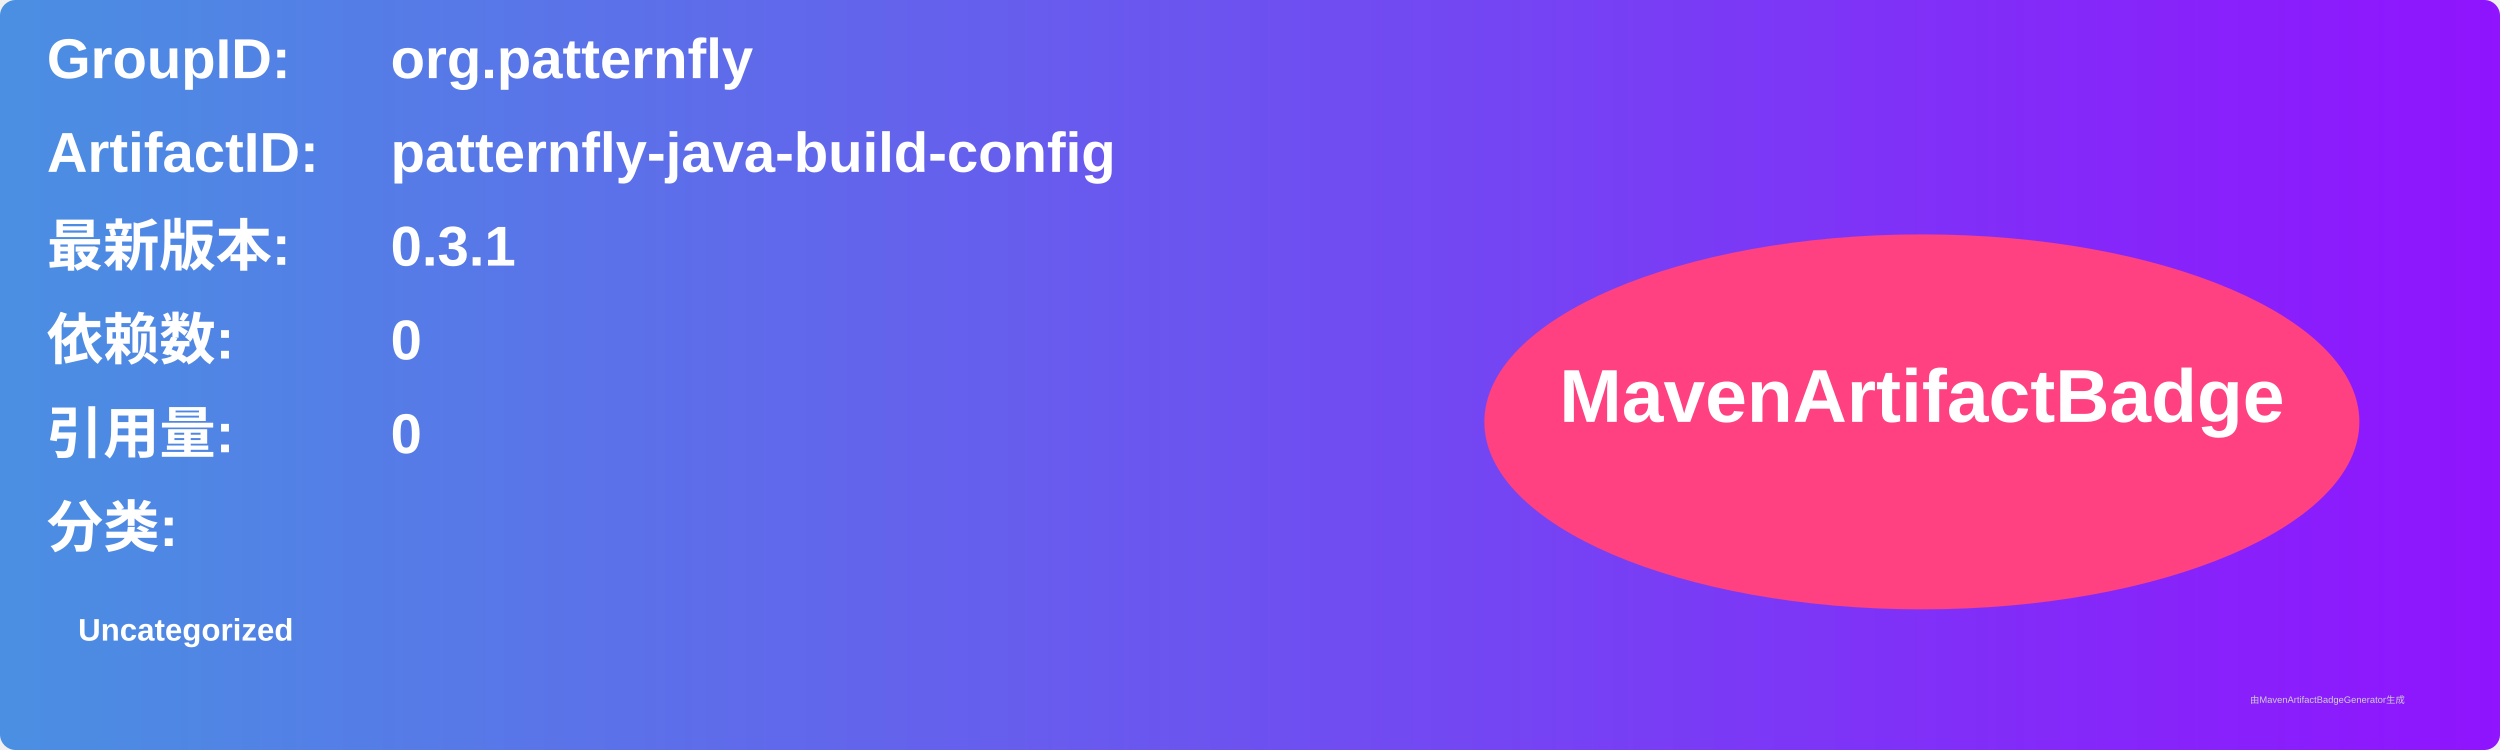
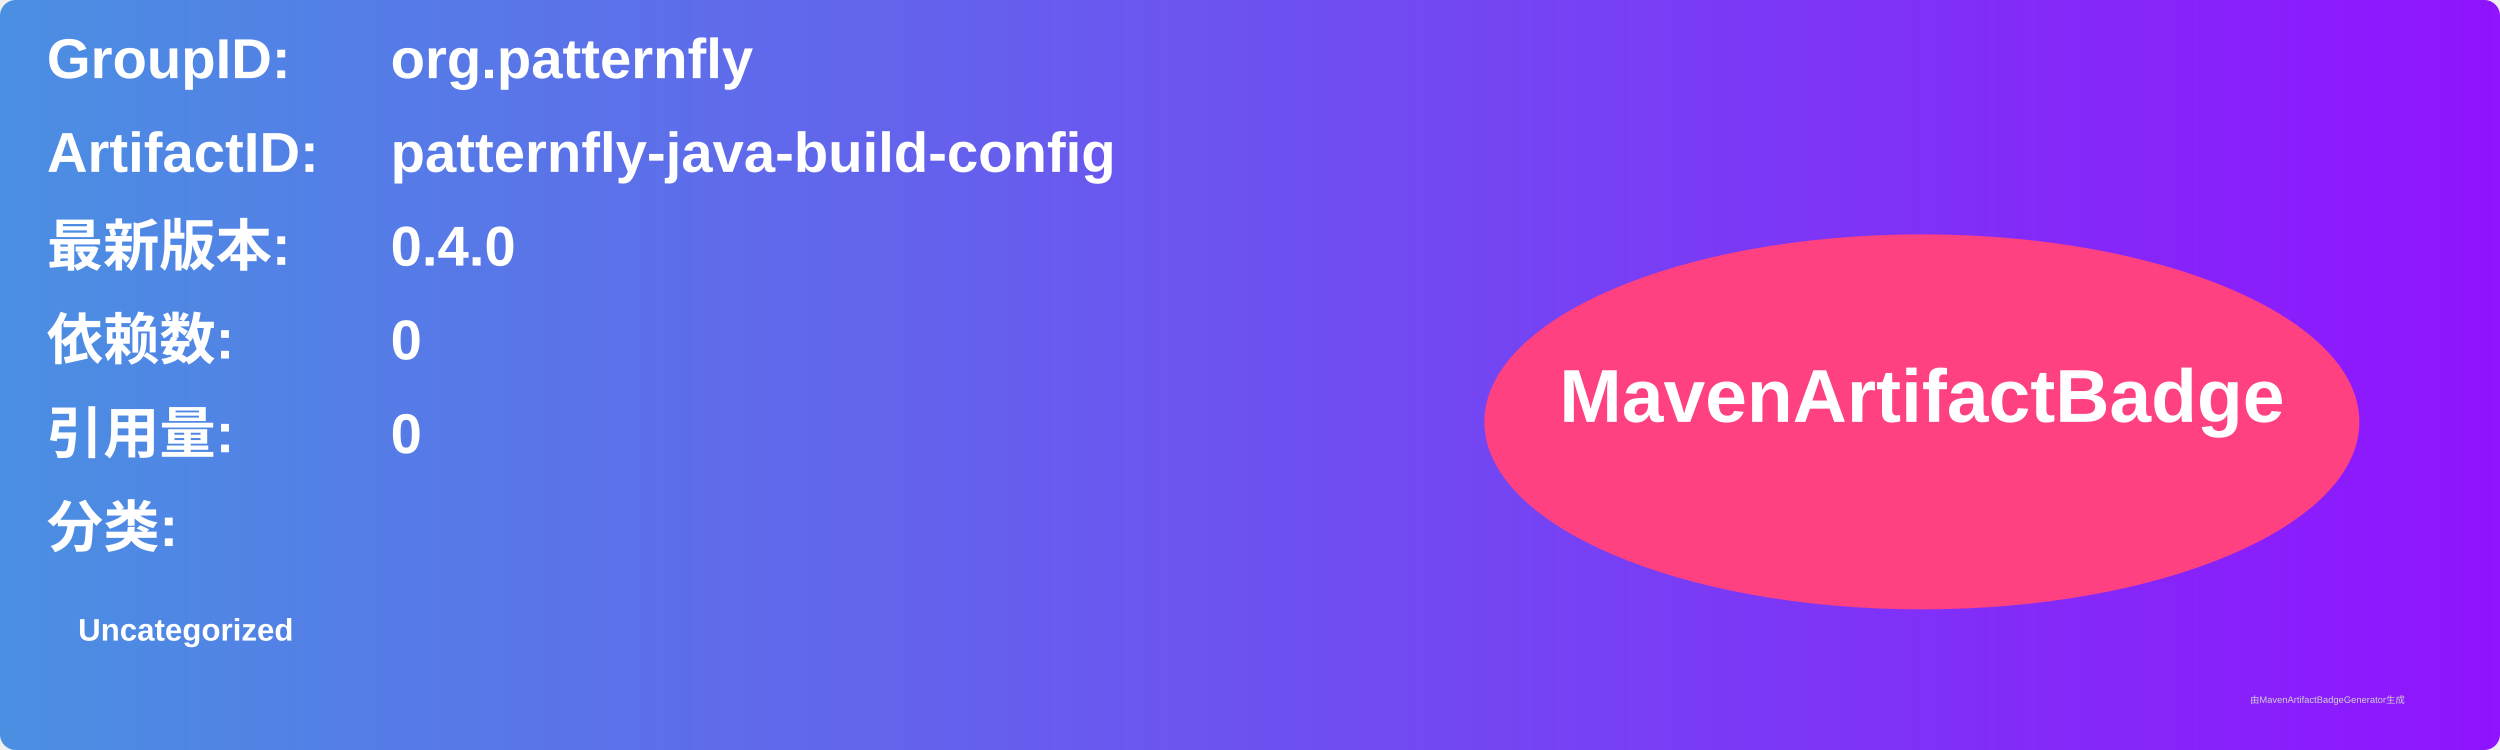
<svg xmlns="http://www.w3.org/2000/svg" width="800" height="240" viewBox="0 0 800 240">
  <linearGradient id="grad" x1="0%" y1="0%" x2="100%" y2="0%">
    <stop offset="0%" stop-color="#4a90e2" />
    <stop offset="100%" stop-color="#9013fe" />
  </linearGradient>
  <rect width="100%" height="100%" rx="5" ry="5" fill="url(#grad)" />
  <g transform="translate(15, 15)">
    <text x="0" y="10" font-family="Arial" font-size="18" fill="white" font-weight="bold" width="260">GroupID:</text>
    <text x="110" y="10" font-family="Arial" font-size="18" fill="white" font-weight="bold" width="460">org.patternfly</text>
    <text x="0" y="40" font-family="Arial" font-size="18" fill="white" font-weight="bold" width="260">ArtifactID:</text>
    <text x="110" y="40" font-family="Arial" font-size="18" fill="white" font-weight="bold" width="460">patternfly-java-build-config</text>
    <text x="0" y="70" font-family="Arial" font-size="18" fill="white" font-weight="bold">最新版本:</text>
    <text x="110" y="70" font-family="Arial" font-size="18" fill="white" font-weight="bold">
-       <tspan font-weight="bold">0.3.1</tspan>
+       <tspan font-weight="bold">0.4.0</tspan>
    </text>
    <text x="0" y="100" font-family="Arial" font-size="18" fill="white" font-weight="bold">依赖数: </text>
    <text x="110" y="100" font-family="Arial" font-size="18" fill="white">
      <tspan font-weight="bold">0</tspan>
    </text>
    <text x="0" y="130" font-family="Arial" font-size="18" fill="white" font-weight="bold">引用量: </text>
    <text x="110" y="130" font-family="Arial" font-size="18" fill="white">
      <tspan font-weight="bold">0</tspan>
    </text>
    <text x="0" y="160" font-family="Arial" font-size="18" fill="white" font-weight="bold">分类:</text>
    <text x="10" y="190" font-family="Arial" font-size="10" fill="white">
      <tspan font-weight="bold">Uncategorized</tspan>
    </text>
    <ellipse cx="600" cy="120" rx="140" ry="60" fill="#ff4081" />
    <text x="600" y="120" text-anchor="middle" font-family="Arial" font-size="24" fill="white" font-weight="bold">MavenArtifactBadge</text>
  </g>
  <text x="720" y="225" font-family="Arial" font-size="3" fill="#d0d0d0">由MavenArtifactBadgeGenerator生成</text>
</svg>
